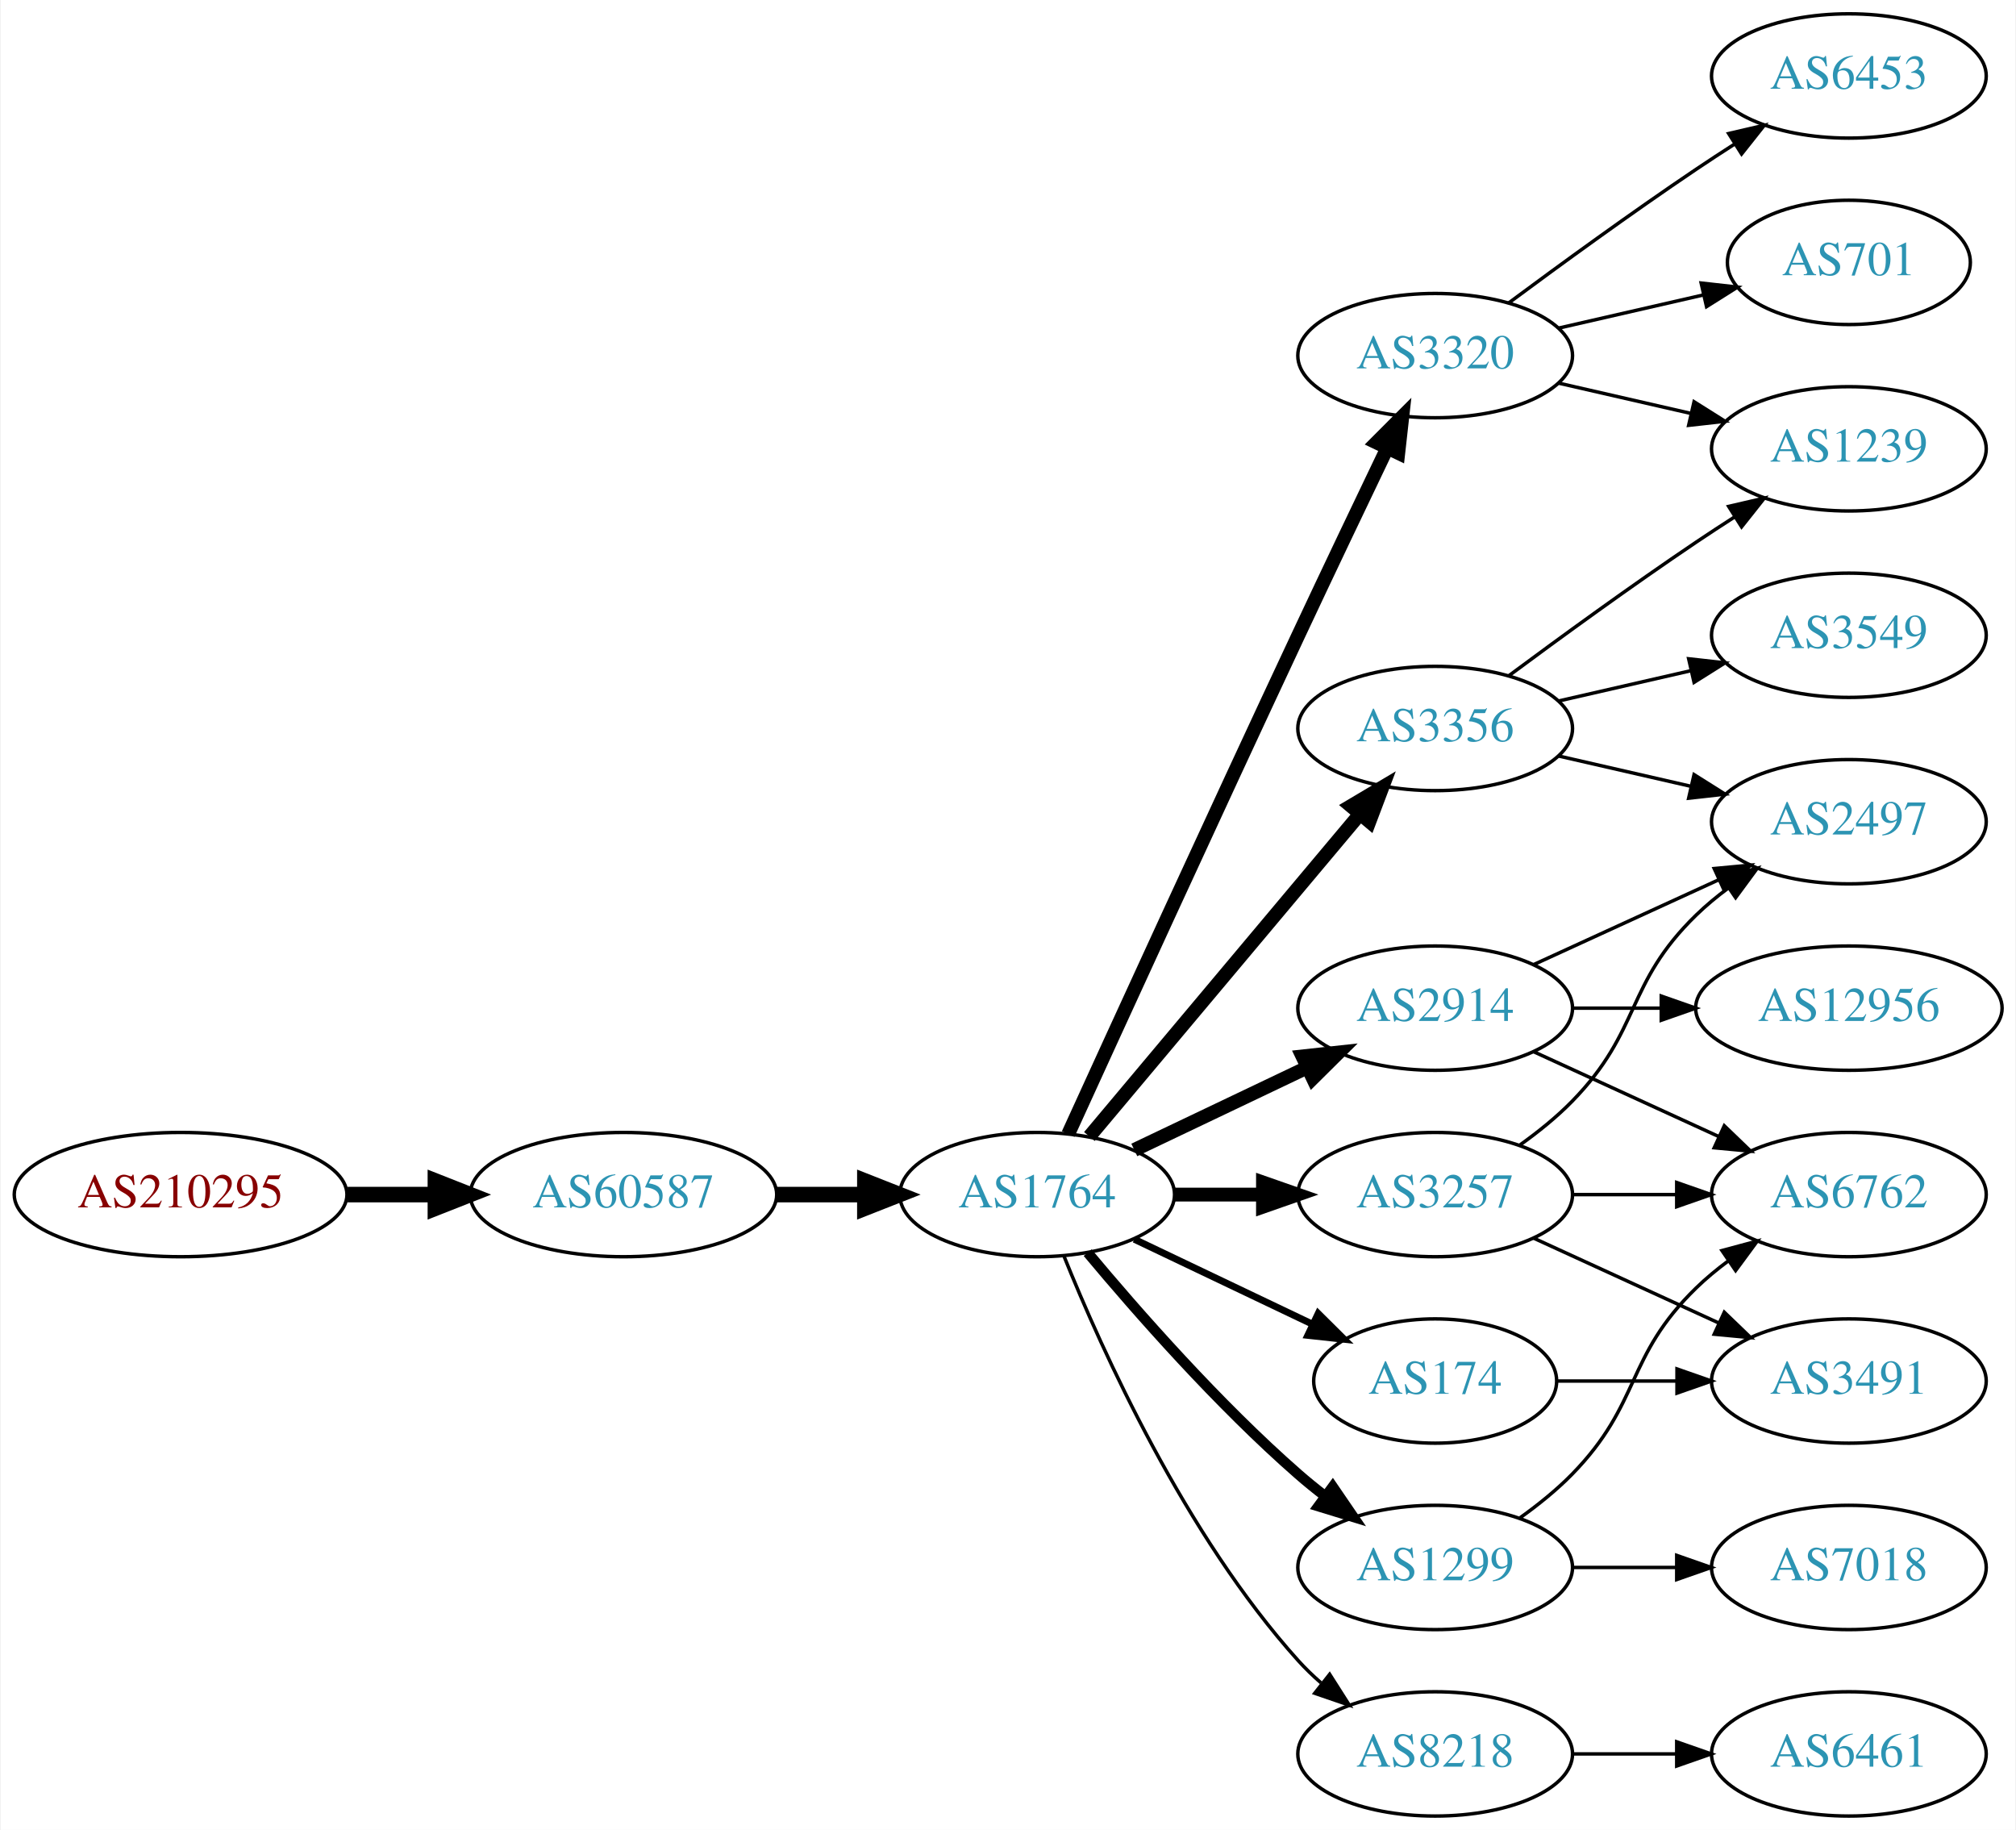
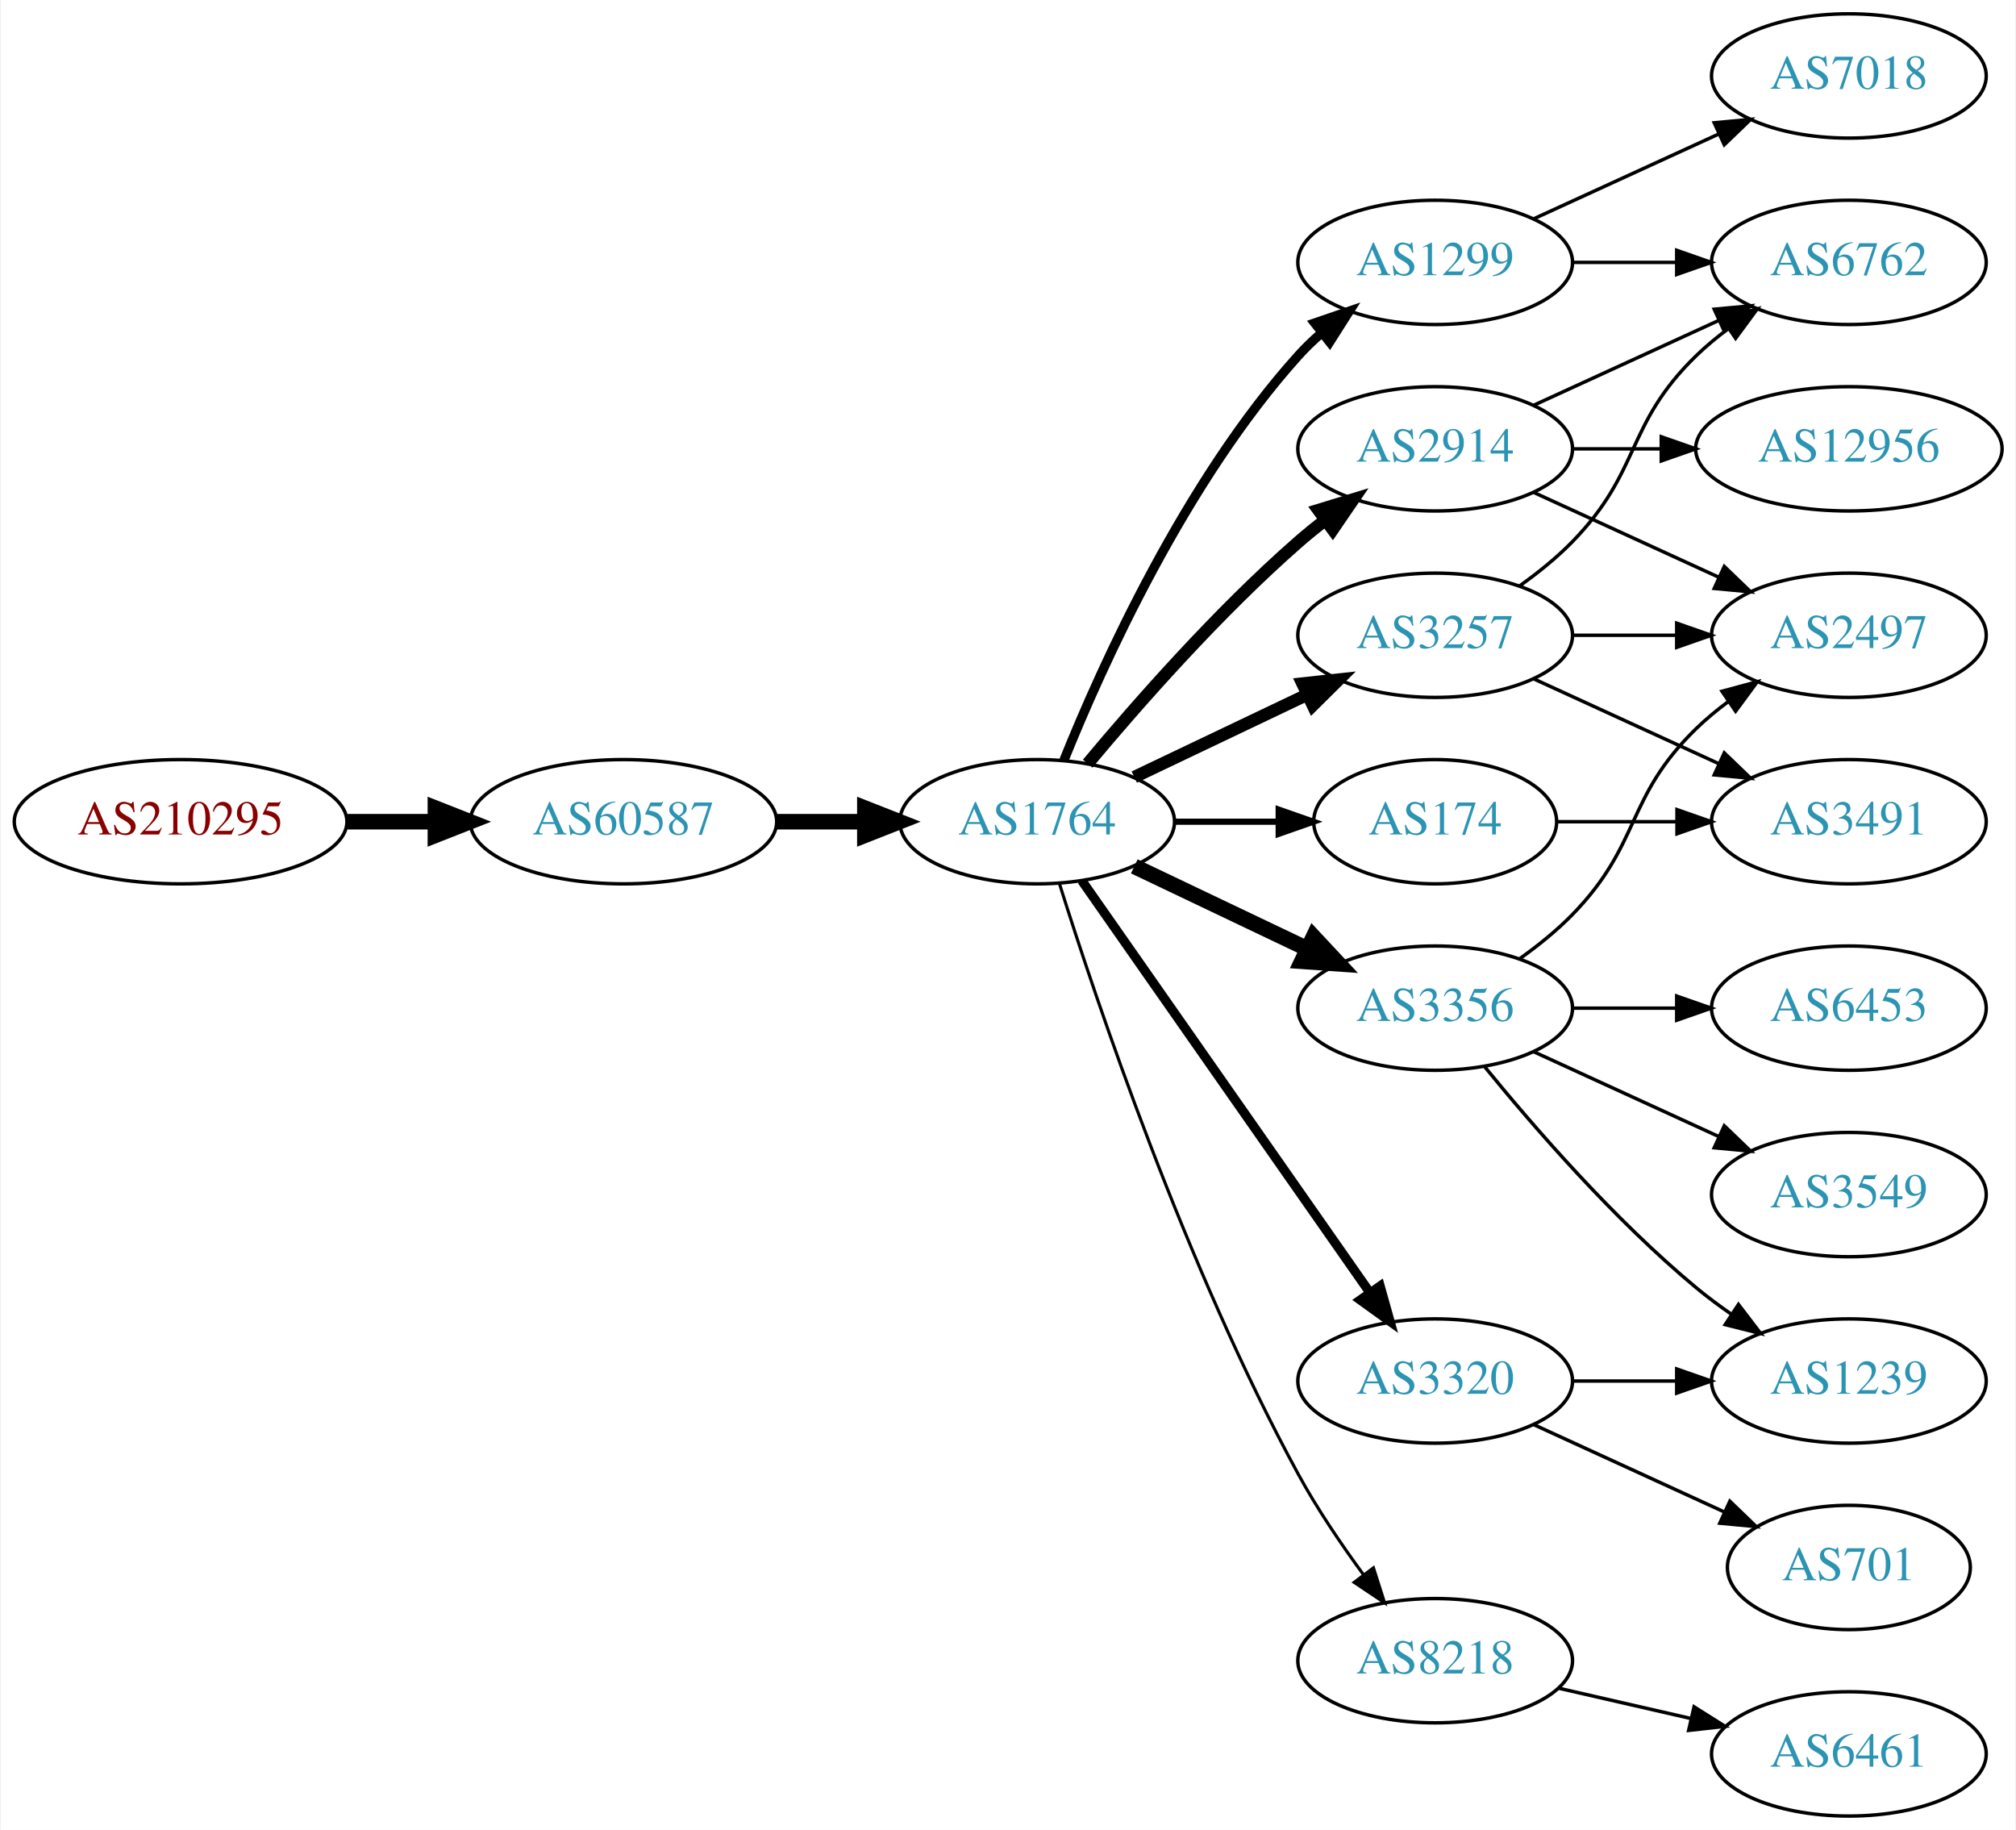
<svg xmlns="http://www.w3.org/2000/svg" xmlns:xlink="http://www.w3.org/1999/xlink" width="584pt" height="530pt" viewBox="0.00 0.00 583.56 530.00">
  <g id="graph0" class="graph" transform="scale(1 1) rotate(0) translate(4 526)">
    <polygon fill="white" stroke="none" points="-4,4 -4,-526 579.562,-526 579.562,4 -4,4" />
    <g id="node1" class="node">
      <g id="a_node1">
        <a xlink:href="/asn/210295" xlink:title="AS210295 ~ Helmut Matlschweiger [AT]">
-           <ellipse fill="#ffffff" stroke="black" cx="48.096" cy="-180" rx="48.192" ry="18" />
-           <text text-anchor="middle" x="48.096" y="-176.3" font-family="Times,serif" font-size="14.00" fill="#880000">AS210295</text>
+           <ellipse fill="#ffffff" stroke="black" cx="48.096" cy="-288" rx="48.192" ry="18" />
+           <text text-anchor="middle" x="48.096" y="-284.3" font-family="Times,serif" font-size="14.00" fill="#880000">AS210295</text>
        </a>
      </g>
    </g>
    <g id="node2" class="node">
      <g id="a_node2">
        <a xlink:href="/asn/60587" xlink:title="AS60587 ~ XINON GmbH [AT]">
-           <ellipse fill="#ffffff" stroke="black" cx="176.388" cy="-180" rx="44.393" ry="18" />
-           <text text-anchor="middle" x="176.388" y="-176.3" font-family="Times,serif" font-size="14.00" fill="#2c94b3">AS60587</text>
+           <ellipse fill="#ffffff" stroke="black" cx="176.388" cy="-288" rx="44.393" ry="18" />
+           <text text-anchor="middle" x="176.388" y="-284.3" font-family="Times,serif" font-size="14.00" fill="#2c94b3">AS60587</text>
        </a>
      </g>
    </g>
    <g id="edge1" class="edge">
-       <path fill="none" stroke="black" stroke-width="4.5" d="M96.481,-180C104.742,-180 113.386,-180 121.799,-180" />
-       <polygon fill="black" stroke="black" stroke-width="4.5" points="121.904,-183.938 131.904,-180 121.904,-176.063 121.904,-183.938" />
+       <path fill="none" stroke="black" stroke-width="4.5" d="M96.481,-288C104.742,-288 113.386,-288 121.799,-288" />
+       <polygon fill="black" stroke="black" stroke-width="4.5" points="121.904,-291.938 131.904,-288 121.904,-284.063 121.904,-291.938" />
    </g>
    <g id="node3" class="node">
      <g id="a_node3">
        <a xlink:href="/asn/1764" xlink:title="AS1764 ~ NEXTLAYER-AS [AT]">
-           <ellipse fill="#ffffff" stroke="black" cx="296.23" cy="-180" rx="39.794" ry="18" />
-           <text text-anchor="middle" x="296.23" y="-176.3" font-family="Times,serif" font-size="14.00" fill="#2c94b3">AS1764</text>
+           <ellipse fill="#ffffff" stroke="black" cx="296.23" cy="-288" rx="39.794" ry="18" />
+           <text text-anchor="middle" x="296.23" y="-284.3" font-family="Times,serif" font-size="14.00" fill="#2c94b3">AS1764</text>
        </a>
      </g>
    </g>
    <g id="edge2" class="edge">
-       <path fill="none" stroke="black" stroke-width="4.5" d="M220.599,-180C228.911,-180 237.674,-180 246.156,-180" />
-       <polygon fill="black" stroke="black" stroke-width="4.5" points="246.315,-183.938 256.315,-180 246.315,-176.063 246.315,-183.938" />
+       <path fill="none" stroke="black" stroke-width="4.5" d="M220.599,-288C228.911,-288 237.674,-288 246.156,-288" />
+       <polygon fill="black" stroke="black" stroke-width="4.5" points="246.315,-291.938 256.315,-288 246.315,-284.063 246.315,-291.938" />
    </g>
    <g id="node4" class="node">
      <g id="a_node4">
-         <a xlink:href="/asn/3356" xlink:title="AS3356 ~ Level 3 Parent, LLC [US]">
-           <ellipse fill="#ffffff" stroke="black" cx="411.523" cy="-315" rx="39.794" ry="18" />
-           <text text-anchor="middle" x="411.523" y="-311.3" font-family="Times,serif" font-size="14.00" fill="#2c94b3">AS3356</text>
+         <a xlink:href="/asn/1299" xlink:title="AS1299 ~ Telia Carrier [EU]">
+           <ellipse fill="#ffffff" stroke="black" cx="411.523" cy="-450" rx="39.794" ry="18" />
+           <text text-anchor="middle" x="411.523" y="-446.3" font-family="Times,serif" font-size="14.00" fill="#2c94b3">AS1299</text>
        </a>
      </g>
    </g>
    <g id="edge3" class="edge">
-       <path fill="none" stroke="black" stroke-width="4" d="M311.35,-196.825C331.024,-220.269 366.828,-262.934 389.607,-290.076" />
-       <polygon fill="black" stroke="black" stroke-width="4" points="387.116,-292.553 396.226,-297.963 392.478,-288.053 387.116,-292.553" />
+       <path fill="none" stroke="black" stroke-width="2.7" d="M303.978,-305.787C315.029,-333.243 339.082,-386.578 371.877,-423 373.879,-425.224 376.098,-427.363 378.43,-429.397" />
+       <polygon fill="black" stroke="black" stroke-width="2.7" points="376.628,-432.433 386.649,-435.873 380.961,-426.935 376.628,-432.433" />
    </g>
    <g id="node5" class="node">
      <g id="a_node5">
-         <a xlink:href="/asn/3320" xlink:title="AS3320 ~ DTAG [DE]">
-           <ellipse fill="#ffffff" stroke="black" cx="411.523" cy="-423" rx="39.794" ry="18" />
-           <text text-anchor="middle" x="411.523" y="-419.3" font-family="Times,serif" font-size="14.00" fill="#2c94b3">AS3320</text>
+         <a xlink:href="/asn/3356" xlink:title="AS3356 ~ Level 3 Parent, LLC [US]">
+           <ellipse fill="#ffffff" stroke="black" cx="411.523" cy="-234" rx="39.794" ry="18" />
+           <text text-anchor="middle" x="411.523" y="-230.3" font-family="Times,serif" font-size="14.00" fill="#2c94b3">AS3356</text>
        </a>
      </g>
    </g>
    <g id="edge4" class="edge">
-       <path fill="none" stroke="black" stroke-width="4" d="M305.217,-197.536C318.793,-227.296 347.291,-289.57 371.877,-342 380.368,-360.108 390.06,-380.421 397.614,-396.175" />
-       <polygon fill="black" stroke="black" stroke-width="4" points="394.528,-397.835 402.011,-405.335 400.839,-394.805 394.528,-397.835" />
+       <path fill="none" stroke="black" stroke-width="4.5" d="M324.367,-275.066C339.361,-267.919 358.182,-258.948 374.405,-251.215" />
+       <polygon fill="black" stroke="black" stroke-width="4.5" points="376.275,-254.686 383.608,-246.829 372.887,-247.577 376.275,-254.686" />
    </g>
    <g id="node6" class="node">
      <g id="a_node6">
-         <a xlink:href="/asn/3257" xlink:title="AS3257 ~ GTT [DE]">
-           <ellipse fill="#ffffff" stroke="black" cx="411.523" cy="-180" rx="39.794" ry="18" />
-           <text text-anchor="middle" x="411.523" y="-176.3" font-family="Times,serif" font-size="14.00" fill="#2c94b3">AS3257</text>
+         <a xlink:href="/asn/3320" xlink:title="AS3320 ~ DTAG [DE]">
+           <ellipse fill="#ffffff" stroke="black" cx="411.523" cy="-126" rx="39.794" ry="18" />
+           <text text-anchor="middle" x="411.523" y="-122.3" font-family="Times,serif" font-size="14.00" fill="#2c94b3">AS3320</text>
        </a>
      </g>
    </g>
    <g id="edge5" class="edge">
-       <path fill="none" stroke="black" stroke-width="4" d="M335.902,-180C344.105,-180 352.869,-180 361.401,-180" />
-       <polygon fill="black" stroke="black" stroke-width="4" points="361.641,-183.5 371.641,-180 361.641,-176.5 361.641,-183.5" />
+       <path fill="none" stroke="black" stroke-width="2.7" d="M309.14,-270.969C329.062,-242.483 369.252,-185.015 392.602,-151.626" />
+       <polygon fill="black" stroke="black" stroke-width="2.7" points="395.569,-153.491 398.431,-143.29 389.832,-149.479 395.569,-153.491" />
    </g>
    <g id="node7" class="node">
      <g id="a_node7">
        <a xlink:href="/asn/2914" xlink:title="AS2914 ~ NTT America, Inc. [US]">
-           <ellipse fill="#ffffff" stroke="black" cx="411.523" cy="-234" rx="39.794" ry="18" />
-           <text text-anchor="middle" x="411.523" y="-230.3" font-family="Times,serif" font-size="14.00" fill="#2c94b3">AS2914</text>
+           <ellipse fill="#ffffff" stroke="black" cx="411.523" cy="-396" rx="39.794" ry="18" />
+           <text text-anchor="middle" x="411.523" y="-392.3" font-family="Times,serif" font-size="14.00" fill="#2c94b3">AS2914</text>
        </a>
      </g>
    </g>
    <g id="edge6" class="edge">
-       <path fill="none" stroke="black" stroke-width="4" d="M324.367,-192.934C339.361,-200.081 358.182,-209.052 374.405,-216.785" />
-       <polygon fill="black" stroke="black" stroke-width="4" points="373.075,-220.028 383.608,-221.171 376.087,-213.709 373.075,-220.028" />
+       <path fill="none" stroke="black" stroke-width="3.6" d="M310.86,-304.817C325.143,-321.929 348.689,-348.745 371.877,-369 374.342,-371.154 376.981,-373.294 379.678,-375.372" />
+       <polygon fill="black" stroke="black" stroke-width="3.6" points="377.703,-378.264 387.832,-381.37 381.851,-372.625 377.703,-378.264" />
    </g>
    <g id="node8" class="node">
      <g id="a_node8">
-         <a xlink:href="/asn/1299" xlink:title="AS1299 ~ Telia Carrier [EU]">
-           <ellipse fill="#ffffff" stroke="black" cx="411.523" cy="-72" rx="39.794" ry="18" />
-           <text text-anchor="middle" x="411.523" y="-68.3" font-family="Times,serif" font-size="14.00" fill="#2c94b3">AS1299</text>
+         <a xlink:href="/asn/174" xlink:title="AS174 ~ Cogent Communications [US]">
+           <ellipse fill="#ffffff" stroke="black" cx="411.523" cy="-288" rx="35.194" ry="18" />
+           <text text-anchor="middle" x="411.523" y="-284.3" font-family="Times,serif" font-size="14.00" fill="#2c94b3">AS174</text>
        </a>
      </g>
    </g>
    <g id="edge7" class="edge">
-       <path fill="none" stroke="black" stroke-width="3" d="M310.86,-163.183C325.143,-146.071 348.689,-119.255 371.877,-99 374.342,-96.846 376.981,-94.706 379.678,-92.628" />
-       <polygon fill="black" stroke="black" stroke-width="3" points="381.851,-95.375 387.832,-86.63 377.703,-89.736 381.851,-95.375" />
+       <path fill="none" stroke="black" stroke-width="1.8" d="M335.902,-288C345.608,-288 356.098,-288 366.061,-288" />
+       <polygon fill="black" stroke="black" stroke-width="1.8" points="366.198,-291.5 376.198,-288 366.198,-284.5 366.198,-291.5" />
    </g>
    <g id="node9" class="node">
      <g id="a_node9">
-         <a xlink:href="/asn/8218" xlink:title="AS8218 ~ legacy Neotelecoms [FR]">
-           <ellipse fill="#ffffff" stroke="black" cx="411.523" cy="-18" rx="39.794" ry="18" />
-           <text text-anchor="middle" x="411.523" y="-14.3" font-family="Times,serif" font-size="14.00" fill="#2c94b3">AS8218</text>
+         <a xlink:href="/asn/3257" xlink:title="AS3257 ~ GTT [DE]">
+           <ellipse fill="#ffffff" stroke="black" cx="411.523" cy="-342" rx="39.794" ry="18" />
+           <text text-anchor="middle" x="411.523" y="-338.3" font-family="Times,serif" font-size="14.00" fill="#2c94b3">AS3257</text>
        </a>
      </g>
    </g>
    <g id="edge8" class="edge">
-       <path fill="none" stroke="black" d="M303.978,-162.213C315.029,-134.757 339.082,-81.422 371.877,-45 373.879,-42.776 376.098,-40.637 378.43,-38.603" />
-       <polygon fill="black" stroke="black" points="380.961,-41.065 386.649,-32.127 376.628,-35.567 380.961,-41.065" />
+       <path fill="none" stroke="black" stroke-width="3.6" d="M324.367,-300.934C339.361,-308.081 358.182,-317.052 374.405,-324.785" />
+       <polygon fill="black" stroke="black" stroke-width="3.6" points="373.075,-328.028 383.608,-329.171 376.087,-321.709 373.075,-328.028" />
    </g>
    <g id="node10" class="node">
      <g id="a_node10">
-         <a xlink:href="/asn/174" xlink:title="AS174 ~ Cogent Communications [US]">
-           <ellipse fill="#ffffff" stroke="black" cx="411.523" cy="-126" rx="35.194" ry="18" />
-           <text text-anchor="middle" x="411.523" y="-122.3" font-family="Times,serif" font-size="14.00" fill="#2c94b3">AS174</text>
+         <a xlink:href="/asn/8218" xlink:title="AS8218 ~ legacy Neotelecoms [FR]">
+           <ellipse fill="#ffffff" stroke="black" cx="411.523" cy="-45" rx="39.794" ry="18" />
+           <text text-anchor="middle" x="411.523" y="-41.3" font-family="Times,serif" font-size="14.00" fill="#2c94b3">AS8218</text>
        </a>
      </g>
    </g>
    <g id="edge9" class="edge">
-       <path fill="none" stroke="black" stroke-width="2" d="M324.367,-167.066C339.798,-159.71 359.284,-150.423 375.819,-142.541" />
-       <polygon fill="black" stroke="black" stroke-width="2" points="377.64,-145.551 385.161,-138.089 374.628,-139.232 377.64,-145.551" />
+       <path fill="none" stroke="black" stroke-width="0.9" d="M302.651,-270.159C313.422,-235.854 339.313,-158.797 371.877,-99 377.308,-89.026 384.283,-78.731 390.808,-69.84" />
+       <polygon fill="black" stroke="black" stroke-width="0.9" points="393.642,-71.895 396.862,-61.802 388.05,-67.684 393.642,-71.895" />
+     </g>
+     <g id="node15" class="node">
+       <g id="a_node15">
+         <a xlink:href="/asn/6762" xlink:title="AS6762 ~ TELECOM ITALIA SPARKLE S.p.A. [IT]">
+           <ellipse fill="#ffffff" stroke="black" cx="531.366" cy="-450" rx="39.794" ry="18" />
+           <text text-anchor="middle" x="531.366" y="-446.3" font-family="Times,serif" font-size="14.00" fill="#2c94b3">AS6762</text>
+         </a>
+       </g>
+     </g>
+     <g id="edge25" class="edge">
+       <path fill="none" stroke="black" d="M451.436,-450C460.989,-450 471.339,-450 481.301,-450" />
+       <polygon fill="black" stroke="black" points="481.494,-453.5 491.494,-450 481.494,-446.5 481.494,-453.5" />
+     </g>
+     <g id="node20" class="node">
+       <g id="a_node20">
+         <a xlink:href="/asn/7018" xlink:title="AS7018 ~ AT&amp;T Services, Inc. [US]">
+           <ellipse fill="#ffffff" stroke="black" cx="531.366" cy="-504" rx="39.794" ry="18" />
+           <text text-anchor="middle" x="531.366" y="-500.3" font-family="Times,serif" font-size="14.00" fill="#2c94b3">AS7018</text>
+         </a>
+       </g>
+     </g>
+     <g id="edge24" class="edge">
+       <path fill="none" stroke="black" d="M440.152,-462.661C456.109,-469.973 476.379,-479.261 493.662,-487.181" />
+       <polygon fill="black" stroke="black" points="492.361,-490.435 502.91,-491.419 495.277,-484.071 492.361,-490.435" />
+     </g>
+     <g id="node11" class="node">
+       <g id="a_node11">
+         <a xlink:href="/asn/3549" xlink:title="AS3549 ~ Level 3 Parent, LLC [US]">
+           <ellipse fill="#ffffff" stroke="black" cx="531.366" cy="-180" rx="39.794" ry="18" />
+           <text text-anchor="middle" x="531.366" y="-176.3" font-family="Times,serif" font-size="14.00" fill="#2c94b3">AS3549</text>
+         </a>
+       </g>
+     </g>
+     <g id="edge10" class="edge">
+       <path fill="none" stroke="black" d="M440.152,-221.339C456.109,-214.027 476.379,-204.739 493.662,-196.819" />
+       <polygon fill="black" stroke="black" points="495.277,-199.929 502.91,-192.581 492.361,-193.565 495.277,-199.929" />
+     </g>
+     <g id="node12" class="node">
+       <g id="a_node12">
+         <a xlink:href="/asn/2497" xlink:title="AS2497 ~ Internet Initiative Japan Inc. [JP]">
+           <ellipse fill="#ffffff" stroke="black" cx="531.366" cy="-342" rx="39.794" ry="18" />
+           <text text-anchor="middle" x="531.366" y="-338.3" font-family="Times,serif" font-size="14.00" fill="#2c94b3">AS2497</text>
+         </a>
+       </g>
+     </g>
+     <g id="edge11" class="edge">
+       <path fill="none" stroke="black" d="M436.117,-248.389C441.373,-252.148 446.705,-256.437 451.17,-261 471.342,-281.617 466.476,-294.906 487.17,-315 490.015,-317.763 493.189,-320.386 496.489,-322.834" />
+       <polygon fill="black" stroke="black" points="494.605,-325.786 504.837,-328.538 498.554,-320.006 494.605,-325.786" />
    </g>
    <g id="node13" class="node">
      <g id="a_node13">
+         <a xlink:href="/asn/6453" xlink:title="AS6453 ~ TATA COMMUNICATIONS (AMERICA) INC [US]">
+           <ellipse fill="#ffffff" stroke="black" cx="531.366" cy="-234" rx="39.794" ry="18" />
+           <text text-anchor="middle" x="531.366" y="-230.3" font-family="Times,serif" font-size="14.00" fill="#2c94b3">AS6453</text>
+         </a>
+       </g>
+     </g>
+     <g id="edge12" class="edge">
+       <path fill="none" stroke="black" d="M451.436,-234C460.989,-234 471.339,-234 481.301,-234" />
+       <polygon fill="black" stroke="black" points="481.494,-237.5 491.494,-234 481.494,-230.5 481.494,-237.5" />
+     </g>
+     <g id="node14" class="node">
+       <g id="a_node14">
        <a xlink:href="/asn/1239" xlink:title="AS1239 ~ Sprint [US]">
-           <ellipse fill="#ffffff" stroke="black" cx="531.366" cy="-396" rx="39.794" ry="18" />
-           <text text-anchor="middle" x="531.366" y="-392.3" font-family="Times,serif" font-size="14.00" fill="#2c94b3">AS1239</text>
-         </a>
-       </g>
-     </g>
-     <g id="edge23" class="edge">
-       <path fill="none" stroke="black" d="M432.853,-330.277C447.716,-341.304 468.46,-356.407 487.17,-369 490.719,-371.389 494.469,-373.839 498.217,-376.242" />
-       <polygon fill="black" stroke="black" points="496.544,-379.325 506.866,-381.712 500.285,-373.409 496.544,-379.325" />
-     </g>
-     <g id="node15" class="node">
-       <g id="a_node15">
-         <a xlink:href="/asn/2497" xlink:title="AS2497 ~ Internet Initiative Japan Inc. [JP]">
+           <ellipse fill="#ffffff" stroke="black" cx="531.366" cy="-126" rx="39.794" ry="18" />
+           <text text-anchor="middle" x="531.366" y="-122.3" font-family="Times,serif" font-size="14.00" fill="#2c94b3">AS1239</text>
+         </a>
+       </g>
+     </g>
+     <g id="edge13" class="edge">
+       <path fill="none" stroke="black" d="M425.942,-216.935C440.057,-199.625 463.471,-172.655 487.17,-153 490.386,-150.332 493.886,-147.73 497.457,-145.259" />
+       <polygon fill="black" stroke="black" points="499.381,-148.183 505.813,-139.764 495.535,-142.334 499.381,-148.183" />
+     </g>
+     <g id="edge18" class="edge">
+       <path fill="none" stroke="black" d="M451.436,-126C460.989,-126 471.339,-126 481.301,-126" />
+       <polygon fill="black" stroke="black" points="481.494,-129.5 491.494,-126 481.494,-122.5 481.494,-129.5" />
+     </g>
+     <g id="node18" class="node">
+       <g id="a_node18">
+         <a xlink:href="/asn/701" xlink:title="AS701 ~ UUNET [US]">
+           <ellipse fill="#ffffff" stroke="black" cx="531.366" cy="-72" rx="35.194" ry="18" />
+           <text text-anchor="middle" x="531.366" y="-68.3" font-family="Times,serif" font-size="14.00" fill="#2c94b3">AS701</text>
+         </a>
+       </g>
+     </g>
+     <g id="edge19" class="edge">
+       <path fill="none" stroke="black" d="M440.152,-113.339C456.568,-105.817 477.55,-96.202 495.147,-88.139" />
+       <polygon fill="black" stroke="black" points="496.891,-91.189 504.524,-83.842 493.975,-84.826 496.891,-91.189" />
+     </g>
+     <g id="edge14" class="edge">
+       <path fill="none" stroke="black" d="M440.152,-383.339C456.109,-376.027 476.379,-366.739 493.662,-358.819" />
+       <polygon fill="black" stroke="black" points="495.277,-361.929 502.91,-354.581 492.361,-355.565 495.277,-361.929" />
+     </g>
+     <g id="edge15" class="edge">
+       <path fill="none" stroke="black" d="M440.152,-408.661C456.109,-415.973 476.379,-425.261 493.662,-433.181" />
+       <polygon fill="black" stroke="black" points="492.361,-436.435 502.91,-437.419 495.277,-430.071 492.361,-436.435" />
+     </g>
+     <g id="node16" class="node">
+       <g id="a_node16">
+         <a xlink:href="/asn/12956" xlink:title="AS12956 ~ TELXIUS [ES]">
+           <ellipse fill="#ffffff" stroke="black" cx="531.366" cy="-396" rx="44.393" ry="18" />
+           <text text-anchor="middle" x="531.366" y="-392.3" font-family="Times,serif" font-size="14.00" fill="#2c94b3">AS12956</text>
+         </a>
+       </g>
+     </g>
+     <g id="edge16" class="edge">
+       <path fill="none" stroke="black" d="M451.436,-396C459.538,-396 468.214,-396 476.74,-396" />
+       <polygon fill="black" stroke="black" points="477.018,-399.5 487.017,-396 477.017,-392.5 477.018,-399.5" />
+     </g>
+     <g id="node17" class="node">
+       <g id="a_node17">
+         <a xlink:href="/asn/3491" xlink:title="AS3491 ~ PCCW Global, Inc. [US]">
          <ellipse fill="#ffffff" stroke="black" cx="531.366" cy="-288" rx="39.794" ry="18" />
-           <text text-anchor="middle" x="531.366" y="-284.3" font-family="Times,serif" font-size="14.00" fill="#2c94b3">AS2497</text>
-         </a>
-       </g>
+           <text text-anchor="middle" x="531.366" y="-284.3" font-family="Times,serif" font-size="14.00" fill="#2c94b3">AS3491</text>
+         </a>
+       </g>
+     </g>
+     <g id="edge17" class="edge">
+       <path fill="none" stroke="black" d="M446.925,-288C457.749,-288 469.916,-288 481.543,-288" />
+       <polygon fill="black" stroke="black" points="481.574,-291.5 491.574,-288 481.574,-284.5 481.574,-291.5" />
    </g>
    <g id="edge22" class="edge">
-       <path fill="none" stroke="black" d="M447.242,-307.045C459.242,-304.296 472.863,-301.175 485.556,-298.267" />
-       <polygon fill="black" stroke="black" points="486.522,-301.636 495.487,-295.991 484.958,-294.813 486.522,-301.636" />
+       <path fill="none" stroke="black" d="M451.436,-342C460.989,-342 471.339,-342 481.301,-342" />
+       <polygon fill="black" stroke="black" points="481.494,-345.5 491.494,-342 481.494,-338.5 481.494,-345.5" />
+     </g>
+     <g id="edge20" class="edge">
+       <path fill="none" stroke="black" d="M436.117,-356.389C441.373,-360.148 446.705,-364.437 451.17,-369 471.342,-389.617 466.476,-402.906 487.17,-423 490.015,-425.763 493.189,-428.386 496.489,-430.834" />
+       <polygon fill="black" stroke="black" points="494.605,-433.786 504.837,-436.538 498.554,-428.006 494.605,-433.786" />
+     </g>
+     <g id="edge21" class="edge">
+       <path fill="none" stroke="black" d="M440.152,-329.339C456.109,-322.027 476.379,-312.739 493.662,-304.819" />
+       <polygon fill="black" stroke="black" points="495.277,-307.929 502.91,-300.581 492.361,-301.565 495.277,-307.929" />
    </g>
    <g id="node19" class="node">
      <g id="a_node19">
-         <a xlink:href="/asn/3549" xlink:title="AS3549 ~ Level 3 Parent, LLC [US]">
-           <ellipse fill="#ffffff" stroke="black" cx="531.366" cy="-342" rx="39.794" ry="18" />
-           <text text-anchor="middle" x="531.366" y="-338.3" font-family="Times,serif" font-size="14.00" fill="#2c94b3">AS3549</text>
-         </a>
-       </g>
-     </g>
-     <g id="edge21" class="edge">
-       <path fill="none" stroke="black" d="M447.242,-322.955C459.242,-325.704 472.863,-328.825 485.556,-331.733" />
-       <polygon fill="black" stroke="black" points="484.958,-335.187 495.487,-334.009 486.522,-328.364 484.958,-335.187" />
-     </g>
-     <g id="node11" class="node">
-       <g id="a_node11">
-         <a xlink:href="/asn/6453" xlink:title="AS6453 ~ TATA COMMUNICATIONS (AMERICA) INC [US]">
-           <ellipse fill="#ffffff" stroke="black" cx="531.366" cy="-504" rx="39.794" ry="18" />
-           <text text-anchor="middle" x="531.366" y="-500.3" font-family="Times,serif" font-size="14.00" fill="#2c94b3">AS6453</text>
-         </a>
-       </g>
-     </g>
-     <g id="edge10" class="edge">
-       <path fill="none" stroke="black" d="M432.853,-438.277C447.716,-449.304 468.46,-464.407 487.17,-477 490.719,-479.389 494.469,-481.839 498.217,-484.242" />
-       <polygon fill="black" stroke="black" points="496.544,-487.325 506.866,-489.712 500.285,-481.409 496.544,-487.325" />
-     </g>
-     <g id="node12" class="node">
-       <g id="a_node12">
-         <a xlink:href="/asn/701" xlink:title="AS701 ~ UUNET [US]">
-           <ellipse fill="#ffffff" stroke="black" cx="531.366" cy="-450" rx="35.194" ry="18" />
-           <text text-anchor="middle" x="531.366" y="-446.3" font-family="Times,serif" font-size="14.00" fill="#2c94b3">AS701</text>
-         </a>
-       </g>
-     </g>
-     <g id="edge11" class="edge">
-       <path fill="none" stroke="black" d="M447.242,-430.955C460.335,-433.955 475.357,-437.396 488.998,-440.522" />
-       <polygon fill="black" stroke="black" points="488.576,-444.016 499.105,-442.838 490.139,-437.193 488.576,-444.016" />
-     </g>
-     <g id="edge12" class="edge">
-       <path fill="none" stroke="black" d="M447.242,-415.045C459.242,-412.296 472.863,-409.175 485.556,-406.267" />
-       <polygon fill="black" stroke="black" points="486.522,-409.636 495.487,-403.991 484.958,-402.813 486.522,-409.636" />
-     </g>
-     <g id="node14" class="node">
-       <g id="a_node14">
-         <a xlink:href="/asn/6762" xlink:title="AS6762 ~ TELECOM ITALIA SPARKLE S.p.A. [IT]">
-           <ellipse fill="#ffffff" stroke="black" cx="531.366" cy="-180" rx="39.794" ry="18" />
-           <text text-anchor="middle" x="531.366" y="-176.3" font-family="Times,serif" font-size="14.00" fill="#2c94b3">AS6762</text>
-         </a>
-       </g>
-     </g>
-     <g id="edge13" class="edge">
-       <path fill="none" stroke="black" d="M451.436,-180C460.989,-180 471.339,-180 481.301,-180" />
-       <polygon fill="black" stroke="black" points="481.494,-183.5 491.494,-180 481.494,-176.5 481.494,-183.5" />
-     </g>
-     <g id="edge14" class="edge">
-       <path fill="none" stroke="black" d="M436.117,-194.389C441.373,-198.148 446.705,-202.437 451.17,-207 471.342,-227.617 466.476,-240.906 487.17,-261 490.015,-263.763 493.189,-266.386 496.489,-268.834" />
-       <polygon fill="black" stroke="black" points="494.605,-271.786 504.837,-274.538 498.554,-266.006 494.605,-271.786" />
-     </g>
-     <g id="node16" class="node">
-       <g id="a_node16">
-         <a xlink:href="/asn/3491" xlink:title="AS3491 ~ PCCW Global, Inc. [US]">
-           <ellipse fill="#ffffff" stroke="black" cx="531.366" cy="-126" rx="39.794" ry="18" />
-           <text text-anchor="middle" x="531.366" y="-122.3" font-family="Times,serif" font-size="14.00" fill="#2c94b3">AS3491</text>
-         </a>
-       </g>
-     </g>
-     <g id="edge15" class="edge">
-       <path fill="none" stroke="black" d="M440.152,-167.339C456.109,-160.027 476.379,-150.739 493.662,-142.819" />
-       <polygon fill="black" stroke="black" points="495.277,-145.929 502.91,-138.581 492.361,-139.565 495.277,-145.929" />
-     </g>
-     <g id="edge17" class="edge">
-       <path fill="none" stroke="black" d="M440.152,-221.339C456.109,-214.027 476.379,-204.739 493.662,-196.819" />
-       <polygon fill="black" stroke="black" points="495.277,-199.929 502.91,-192.581 492.361,-193.565 495.277,-199.929" />
-     </g>
-     <g id="edge16" class="edge">
-       <path fill="none" stroke="black" d="M440.152,-246.661C456.109,-253.973 476.379,-263.261 493.662,-271.181" />
-       <polygon fill="black" stroke="black" points="492.361,-274.435 502.91,-275.419 495.277,-268.071 492.361,-274.435" />
-     </g>
-     <g id="node17" class="node">
-       <g id="a_node17">
-         <a xlink:href="/asn/12956" xlink:title="AS12956 ~ TELXIUS [ES]">
-           <ellipse fill="#ffffff" stroke="black" cx="531.366" cy="-234" rx="44.393" ry="18" />
-           <text text-anchor="middle" x="531.366" y="-230.3" font-family="Times,serif" font-size="14.00" fill="#2c94b3">AS12956</text>
-         </a>
-       </g>
-     </g>
-     <g id="edge18" class="edge">
-       <path fill="none" stroke="black" d="M451.436,-234C459.538,-234 468.214,-234 476.74,-234" />
-       <polygon fill="black" stroke="black" points="477.018,-237.5 487.017,-234 477.017,-230.5 477.018,-237.5" />
-     </g>
-     <g id="edge20" class="edge">
-       <path fill="none" stroke="black" d="M436.117,-86.389C441.373,-90.148 446.705,-94.437 451.17,-99 471.342,-119.617 466.476,-132.906 487.17,-153 490.015,-155.763 493.189,-158.386 496.489,-160.834" />
-       <polygon fill="black" stroke="black" points="494.605,-163.786 504.837,-166.538 498.554,-158.006 494.605,-163.786" />
-     </g>
-     <g id="node18" class="node">
-       <g id="a_node18">
-         <a xlink:href="/asn/7018" xlink:title="AS7018 ~ AT&amp;T Services, Inc. [US]">
-           <ellipse fill="#ffffff" stroke="black" cx="531.366" cy="-72" rx="39.794" ry="18" />
-           <text text-anchor="middle" x="531.366" y="-68.3" font-family="Times,serif" font-size="14.00" fill="#2c94b3">AS7018</text>
-         </a>
-       </g>
-     </g>
-     <g id="edge19" class="edge">
-       <path fill="none" stroke="black" d="M451.436,-72C460.989,-72 471.339,-72 481.301,-72" />
-       <polygon fill="black" stroke="black" points="481.494,-75.5 491.494,-72 481.494,-68.5 481.494,-75.5" />
-     </g>
-     <g id="node20" class="node">
-       <g id="a_node20">
        <a xlink:href="/asn/6461" xlink:title="AS6461 ~ ZAYO-6461 [US]">
          <ellipse fill="#ffffff" stroke="black" cx="531.366" cy="-18" rx="39.794" ry="18" />
          <text text-anchor="middle" x="531.366" y="-14.3" font-family="Times,serif" font-size="14.00" fill="#2c94b3">AS6461</text>
        </a>
      </g>
    </g>
-     <g id="edge24" class="edge">
-       <path fill="none" stroke="black" d="M451.436,-18C460.989,-18 471.339,-18 481.301,-18" />
-       <polygon fill="black" stroke="black" points="481.494,-21.5 491.494,-18 481.494,-14.5 481.494,-21.5" />
-     </g>
-     <g id="edge25" class="edge">
-       <path fill="none" stroke="black" d="M446.925,-126C457.749,-126 469.916,-126 481.543,-126" />
-       <polygon fill="black" stroke="black" points="481.574,-129.5 491.574,-126 481.574,-122.5 481.574,-129.5" />
+     <g id="edge23" class="edge">
+       <path fill="none" stroke="black" d="M447.242,-37.045C459.242,-34.296 472.863,-31.175 485.556,-28.267" />
+       <polygon fill="black" stroke="black" points="486.522,-31.636 495.487,-25.991 484.958,-24.813 486.522,-31.636" />
    </g>
  </g>
</svg>
